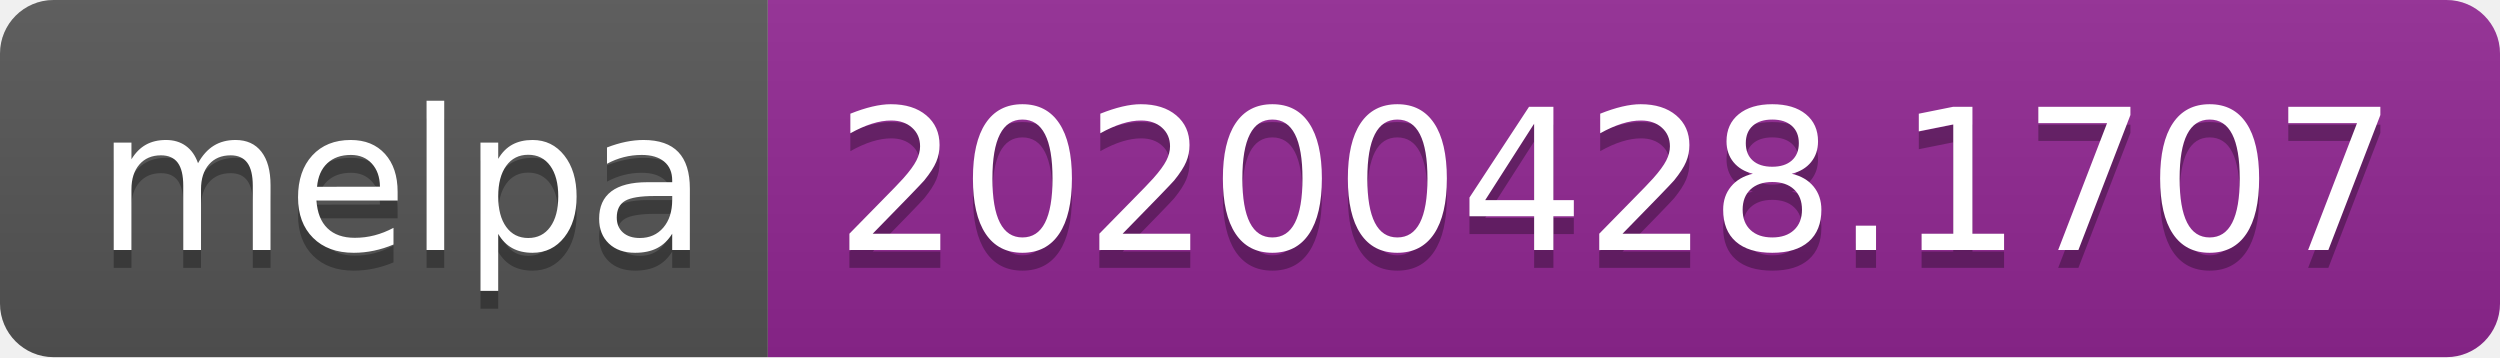
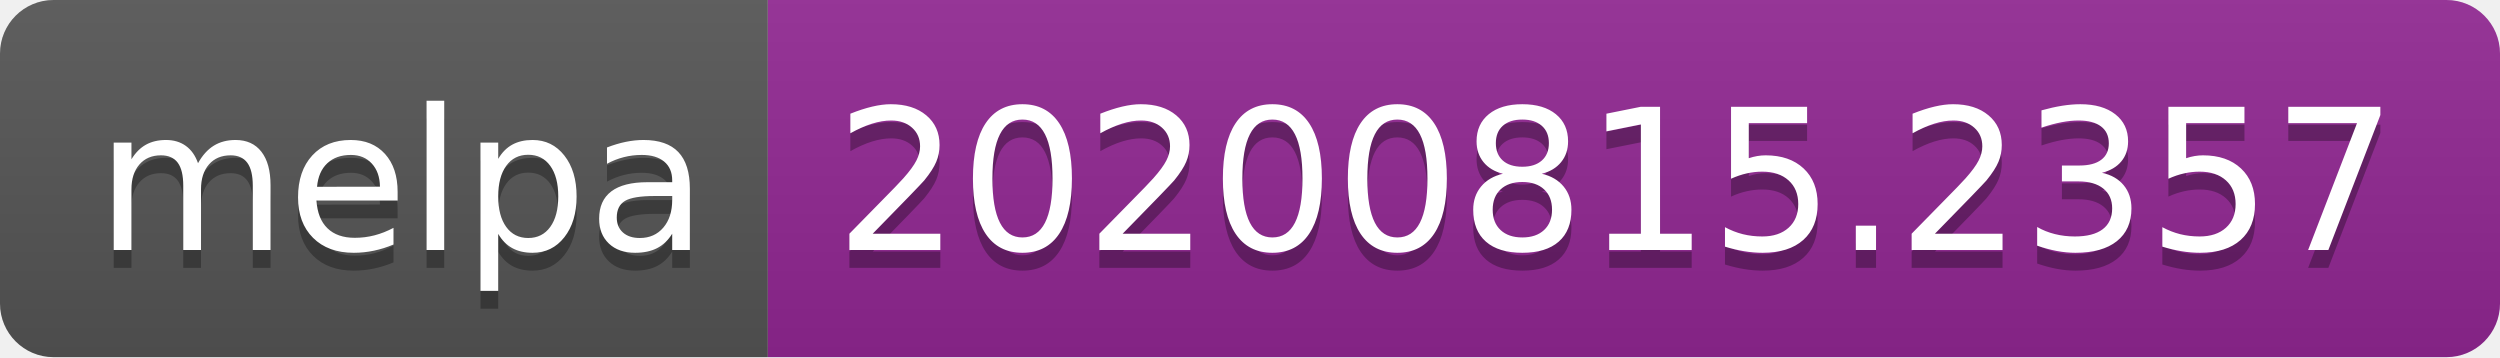
- <svg xmlns="http://www.w3.org/2000/svg" width="140" height="20" role="img" aria-label="melpa: 20200428.1707">
+ <svg xmlns="http://www.w3.org/2000/svg" width="140" height="20" role="img" aria-label="melpa: 20200815.2357">
  <linearGradient id="s" x2="0" y2="100%">
    <stop offset="0" stop-color="#bbb" stop-opacity=".1" />
    <stop offset="1" stop-opacity=".1" />
  </linearGradient>
  <clipPath id="r">
    <rect width="140" height="20" rx="3" fill="#fff" />
  </clipPath>
  <g clip-path="url(#r)">
    <rect width="43" height="20" fill="#555" />
    <rect x="43" width="97" height="20" fill="#922793" />
    <rect width="140" height="20" fill="url(#s)" />
  </g>
  <g fill="#fff" text-anchor="middle" font-family="Verdana,Geneva,DejaVu Sans,sans-serif" text-rendering="geometricPrecision" font-size="110">
    <text aria-hidden="true" x="225" y="150" fill="#010101" fill-opacity=".3" transform="scale(.1)" textLength="330">melpa</text>
    <text x="225" y="140" transform="scale(.1)" fill="#fff" textLength="330">melpa</text>
-     <text aria-hidden="true" x="905" y="150" fill="#010101" fill-opacity=".3" transform="scale(.1)" textLength="870">20200428.1707</text>
-     <text x="905" y="140" transform="scale(.1)" fill="#fff" textLength="870">20200428.1707</text>
+     <text aria-hidden="true" x="905" y="150" fill="#010101" fill-opacity=".3" transform="scale(.1)" textLength="870">20200815.2357</text>
+     <text x="905" y="140" transform="scale(.1)" fill="#fff" textLength="870">20200815.2357</text>
  </g>
</svg>
